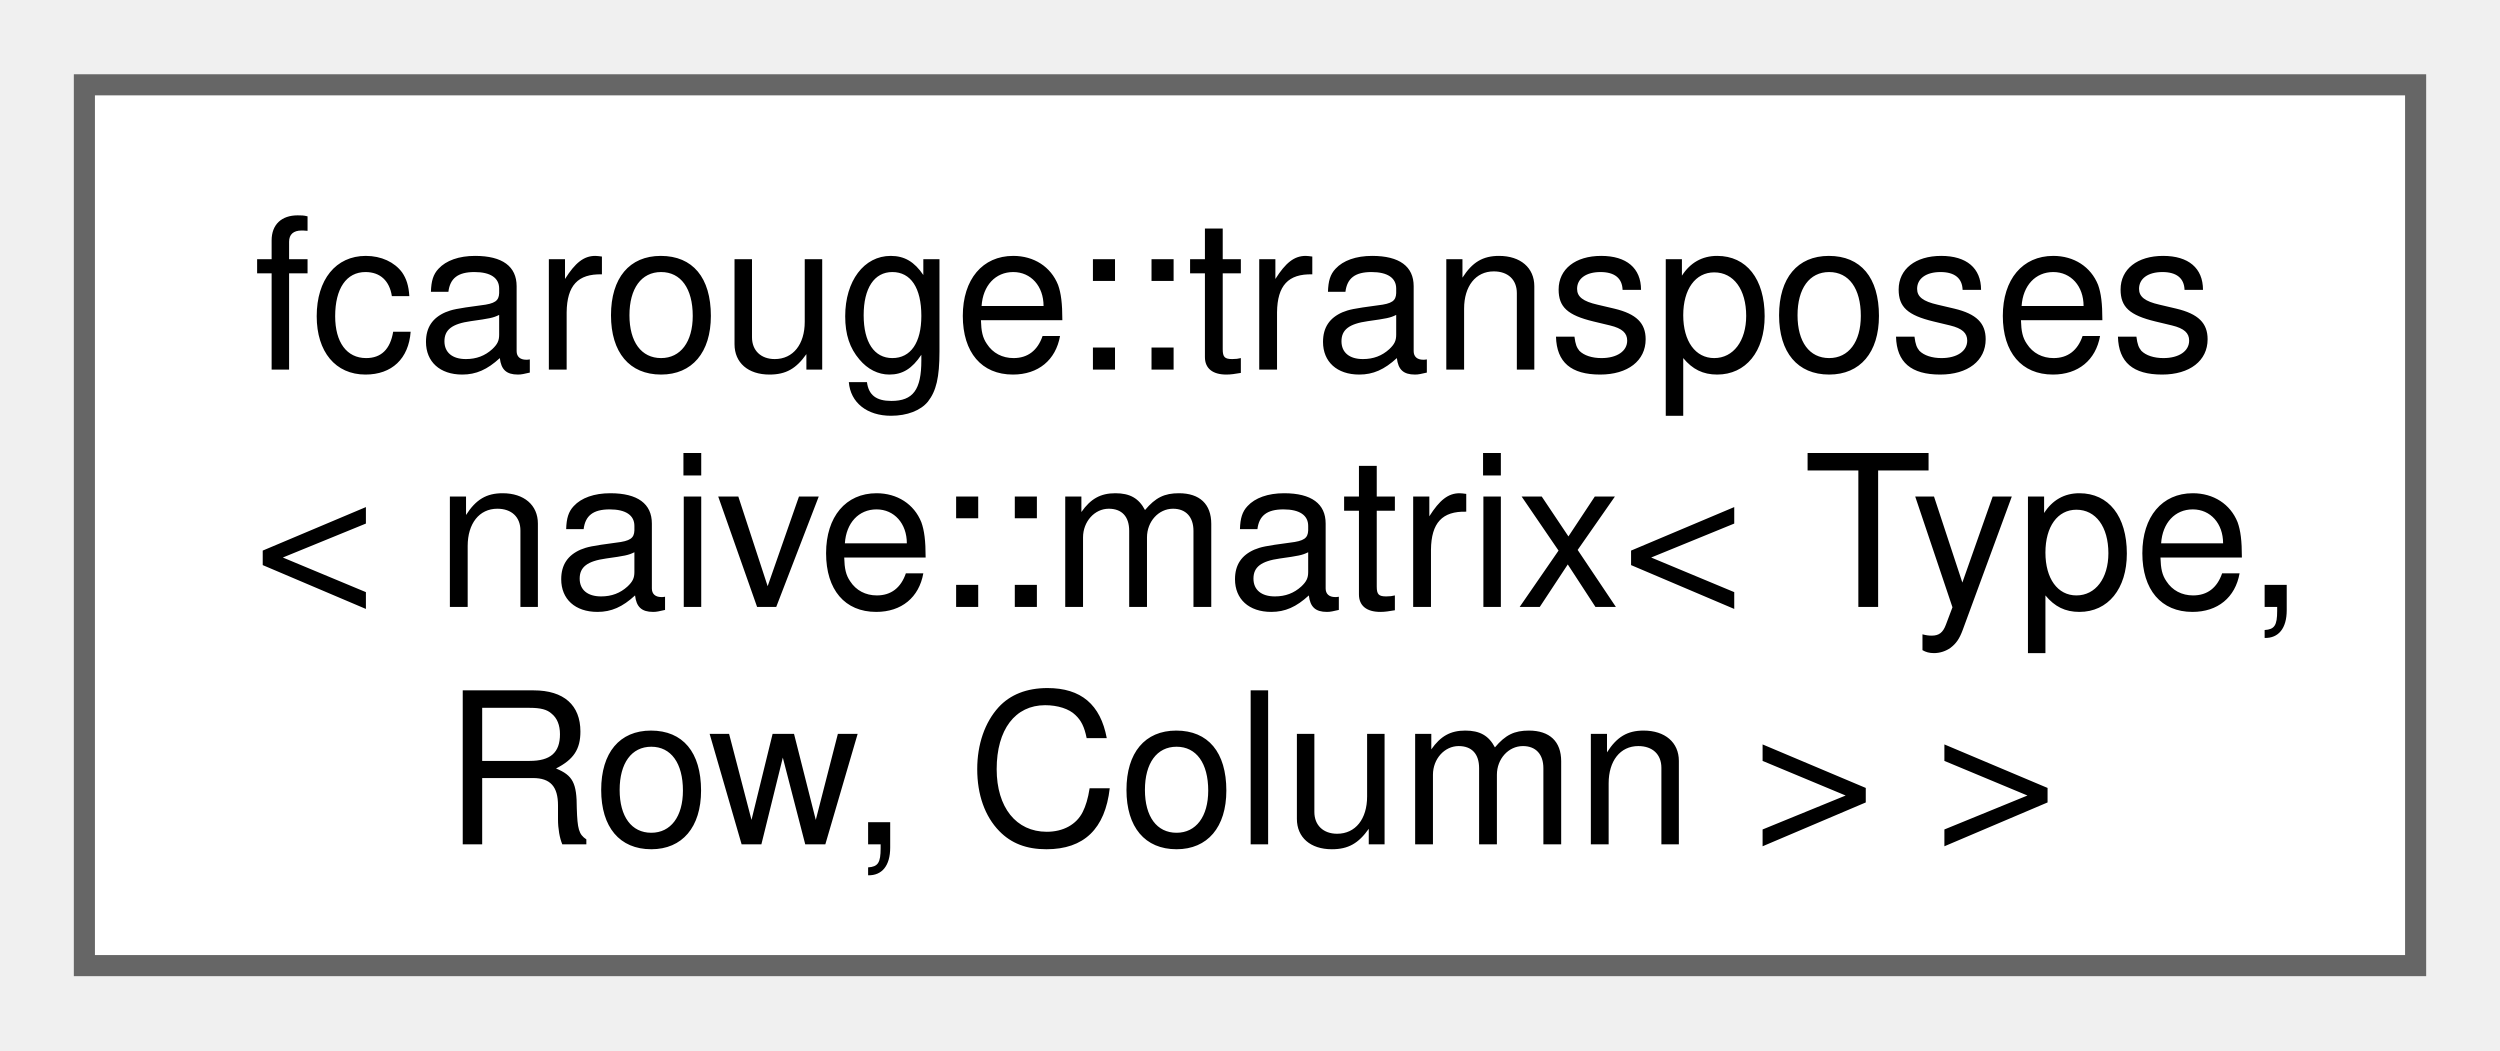
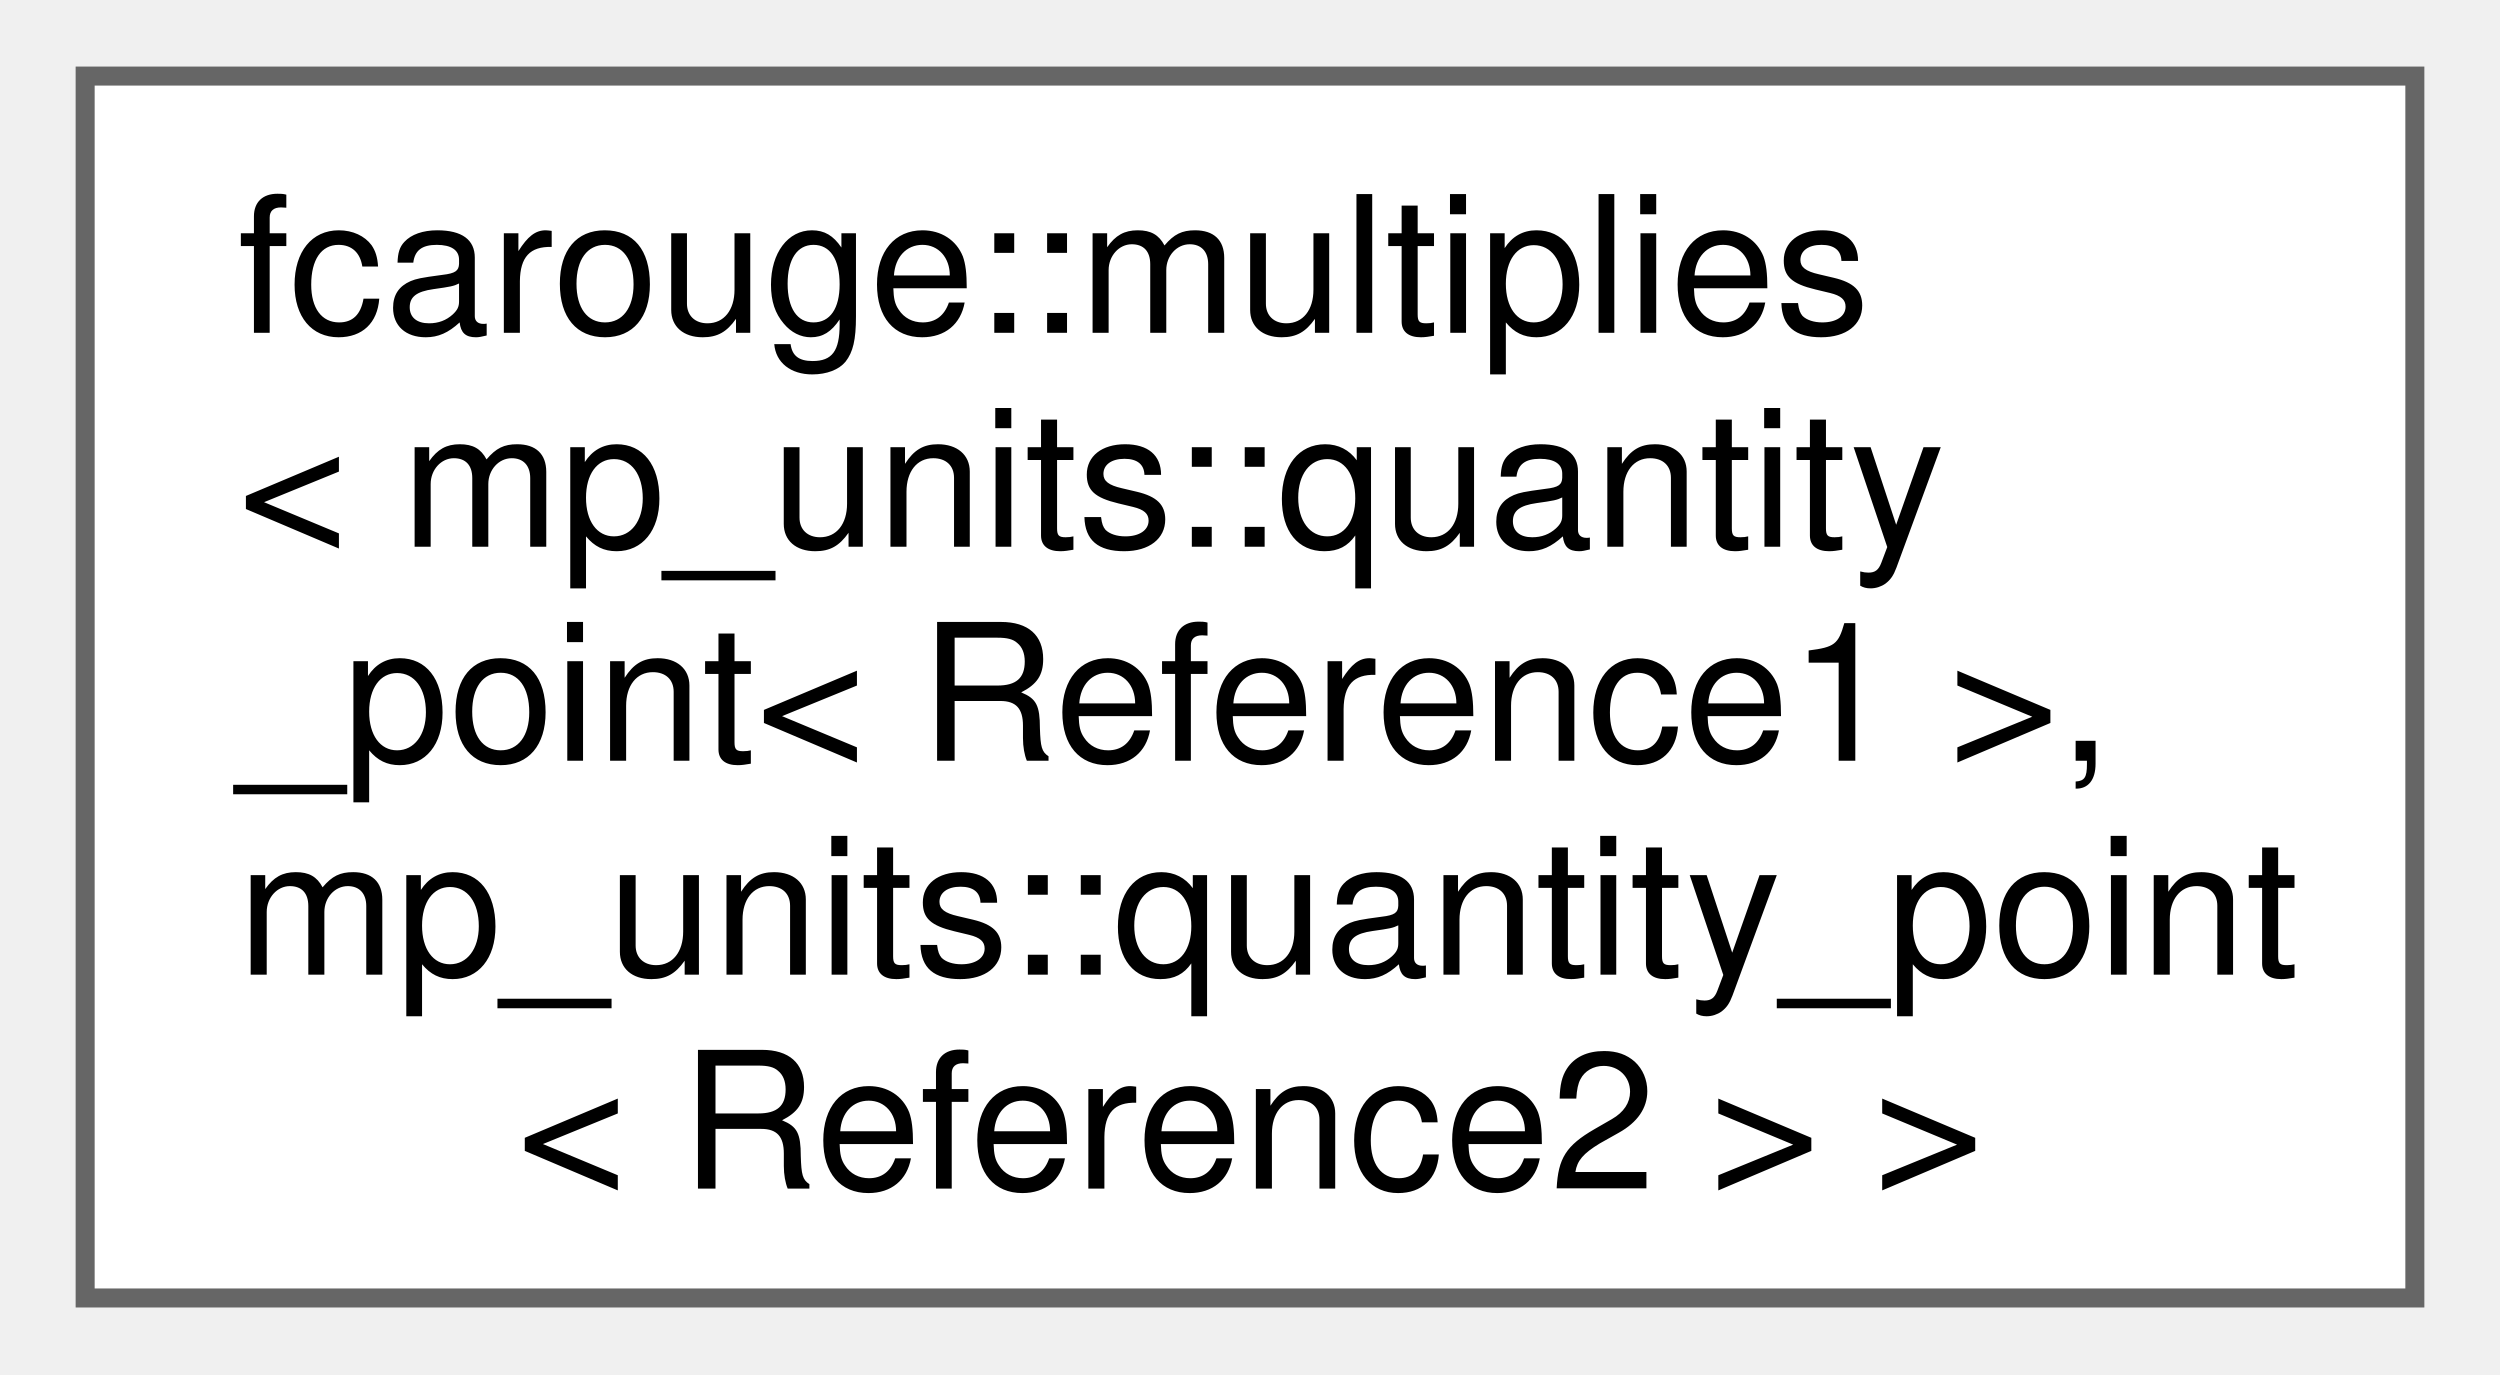
- <svg xmlns="http://www.w3.org/2000/svg" xmlns:xlink="http://www.w3.org/1999/xlink" width="119pt" height="50pt" viewBox="0.00 0.00 118.50 49.75">
-   <g id="graph0" class="graph" transform="scale(1 1) rotate(0) translate(4 45.75)">
+ <svg xmlns="http://www.w3.org/2000/svg" xmlns:xlink="http://www.w3.org/1999/xlink" width="131pt" height="72pt" viewBox="0.00 0.00 130.50 72.25">
+   <g id="graph0" class="graph" transform="scale(1 1) rotate(0) translate(4 68.25)">
    <g id="Node000000" class="node">
      <g id="a_Node000000">
-         <a xlink:href="structfcarouge_1_1transposes_3_01naive_1_1matrix_3_01_type_00_01_row_00_01_column_01_4_01_4.xhtml" target="_top" xlink:title="Specialization of the transposes.">
-           <polygon fill="white" stroke="#666666" points="110.5,-41.75 0,-41.75 0,0 110.5,0 110.5,-41.75" />
-           <text text-anchor="start" x="8" y="-28.25" font-family="Helvetica,sans-Serif" font-size="10.00">fcarouge::transposes</text>
-           <text text-anchor="start" x="8" y="-17" font-family="Helvetica,sans-Serif" font-size="10.00">&lt; naive::matrix&lt; Type,</text>
-           <text text-anchor="middle" x="55.25" y="-5.75" font-family="Helvetica,sans-Serif" font-size="10.00"> Row, Column &gt; &gt;</text>
+         <a xlink:href="structfcarouge_1_1multiplies_3_01mp__units_1_1quantity__point_3_01_reference1_01_4_00_01mp__unitc3778cb8b7e6a51fa048f5b3eef0b348.xhtml" target="_top" xlink:title=" ">
+           <polygon fill="white" stroke="#666666" points="122.5,-64.25 0,-64.25 0,0 122.5,0 122.5,-64.25" />
+           <text text-anchor="start" x="8" y="-50.75" font-family="Helvetica,sans-Serif" font-size="10.00">fcarouge::multiplies</text>
+           <text text-anchor="start" x="8" y="-39.5" font-family="Helvetica,sans-Serif" font-size="10.00">&lt; mp_units::quantity</text>
+           <text text-anchor="start" x="8" y="-28.25" font-family="Helvetica,sans-Serif" font-size="10.00">_point&lt; Reference1 &gt;,</text>
+           <text text-anchor="start" x="8" y="-17" font-family="Helvetica,sans-Serif" font-size="10.00"> mp_units::quantity_point</text>
+           <text text-anchor="middle" x="61.25" y="-5.75" font-family="Helvetica,sans-Serif" font-size="10.00">&lt; Reference2 &gt; &gt;</text>
        </a>
      </g>
    </g>
  </g>
</svg>
